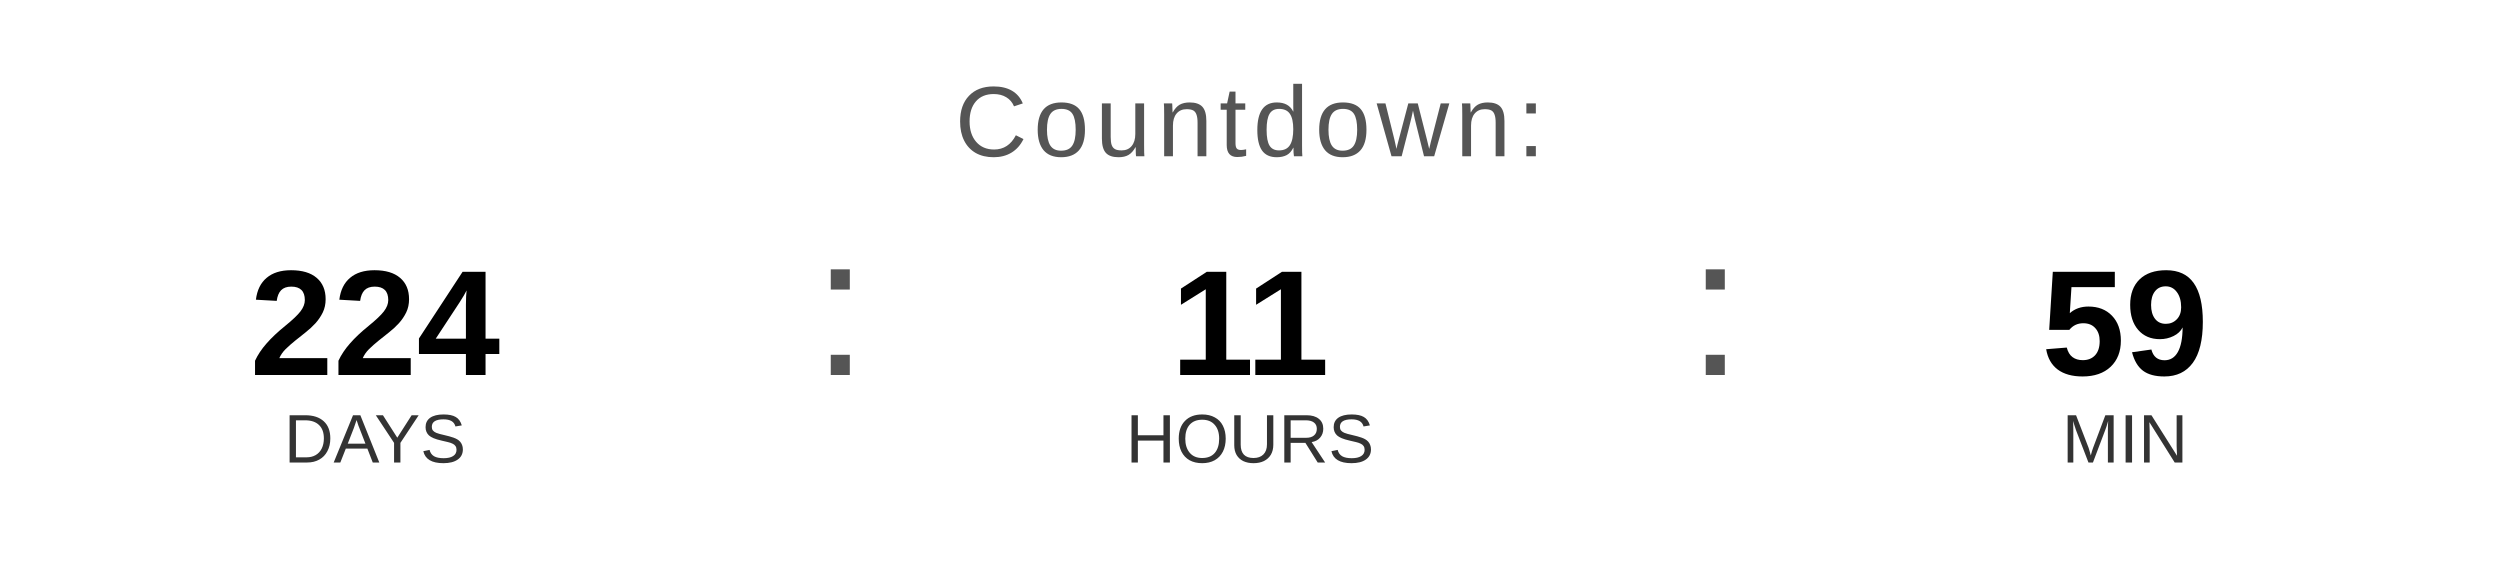
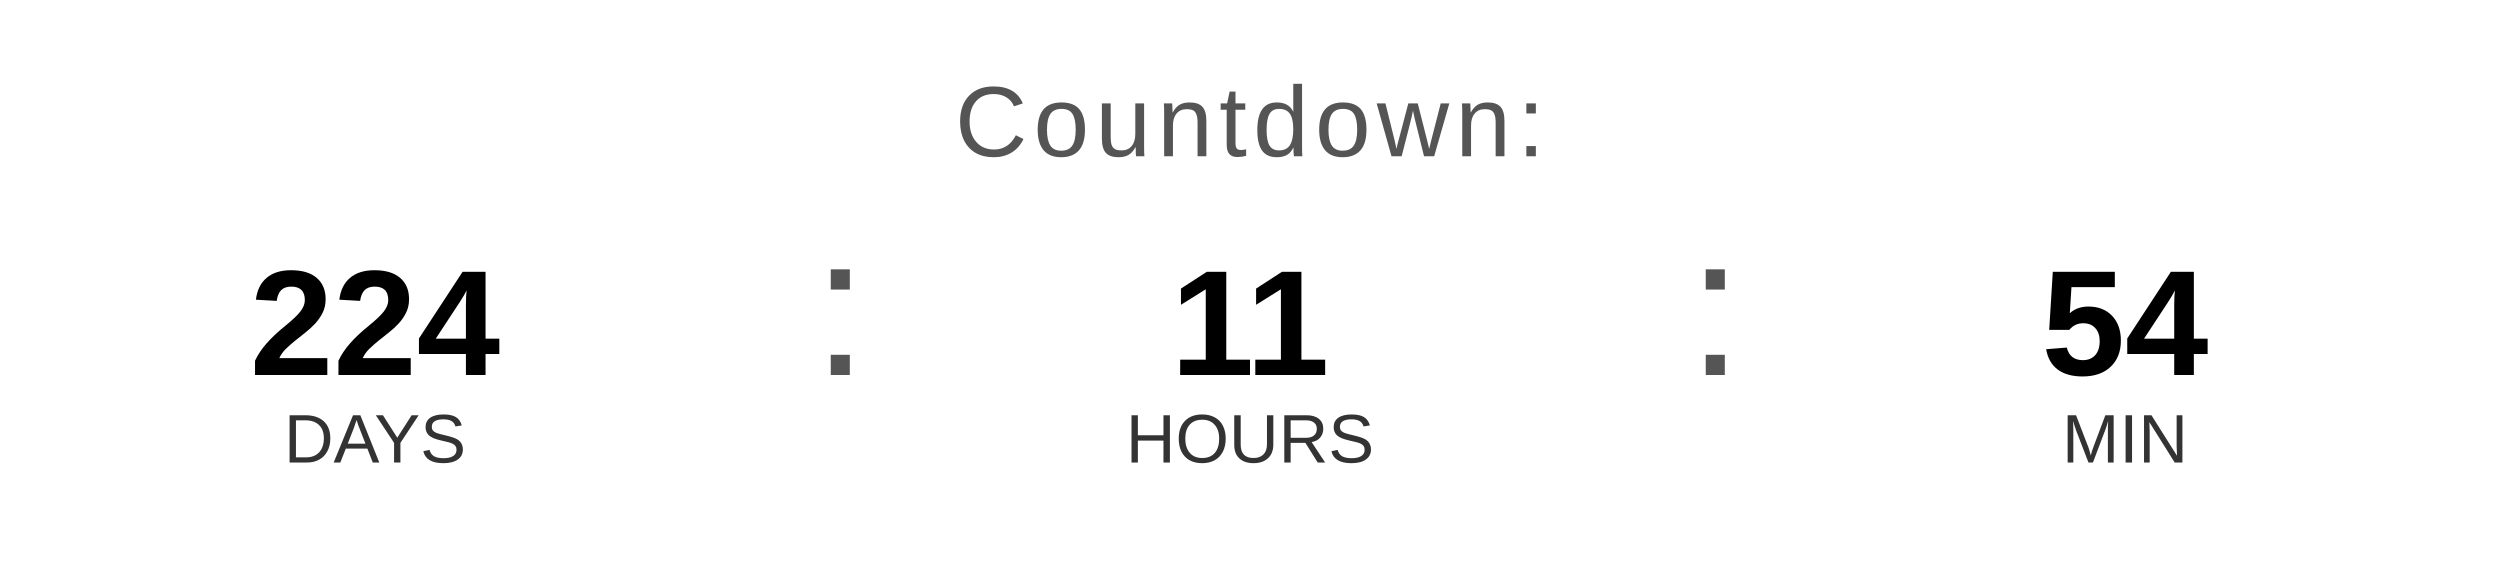
<svg xmlns="http://www.w3.org/2000/svg" width="400" height="90" viewBox="0 0 400 90">
  <text x="200" y="25" font-family="Arial, Helvetica, sans-serif" font-size="16" fill="#555555" text-anchor="middle" letter-spacing="1">
    Countdown:
  </text>
  <text x="60" y="60" font-family="Arial, Helvetica, sans-serif" font-size="24" font-weight="bold" fill="#000000" text-anchor="middle">224</text>
  <text x="60" y="74" font-family="Arial, Helvetica, sans-serif" font-size="11" fill="#333333" text-anchor="middle">DAYS</text>
  <text x="130" y="60" font-family="Arial, sans-serif" font-size="32" fill="#555555">:</text>
  <text x="200" y="60" font-family="Arial, Helvetica, sans-serif" font-size="24" font-weight="bold" fill="#000000" text-anchor="middle">11</text>
  <text x="200" y="74" font-family="Arial, Helvetica, sans-serif" font-size="11" fill="#333333" text-anchor="middle">HOURS</text>
  <text x="270" y="60" font-family="Arial, sans-serif" font-size="32" fill="#555555">:</text>
-   <text x="340" y="60" font-family="Arial, Helvetica, sans-serif" font-size="24" font-weight="bold" fill="#000000" text-anchor="middle">59</text>
+   <text x="340" y="60" font-family="Arial, Helvetica, sans-serif" font-size="24" font-weight="bold" fill="#000000" text-anchor="middle">54</text>
  <text x="340" y="74" font-family="Arial, Helvetica, sans-serif" font-size="11" fill="#333333" text-anchor="middle">MIN</text>
</svg>
